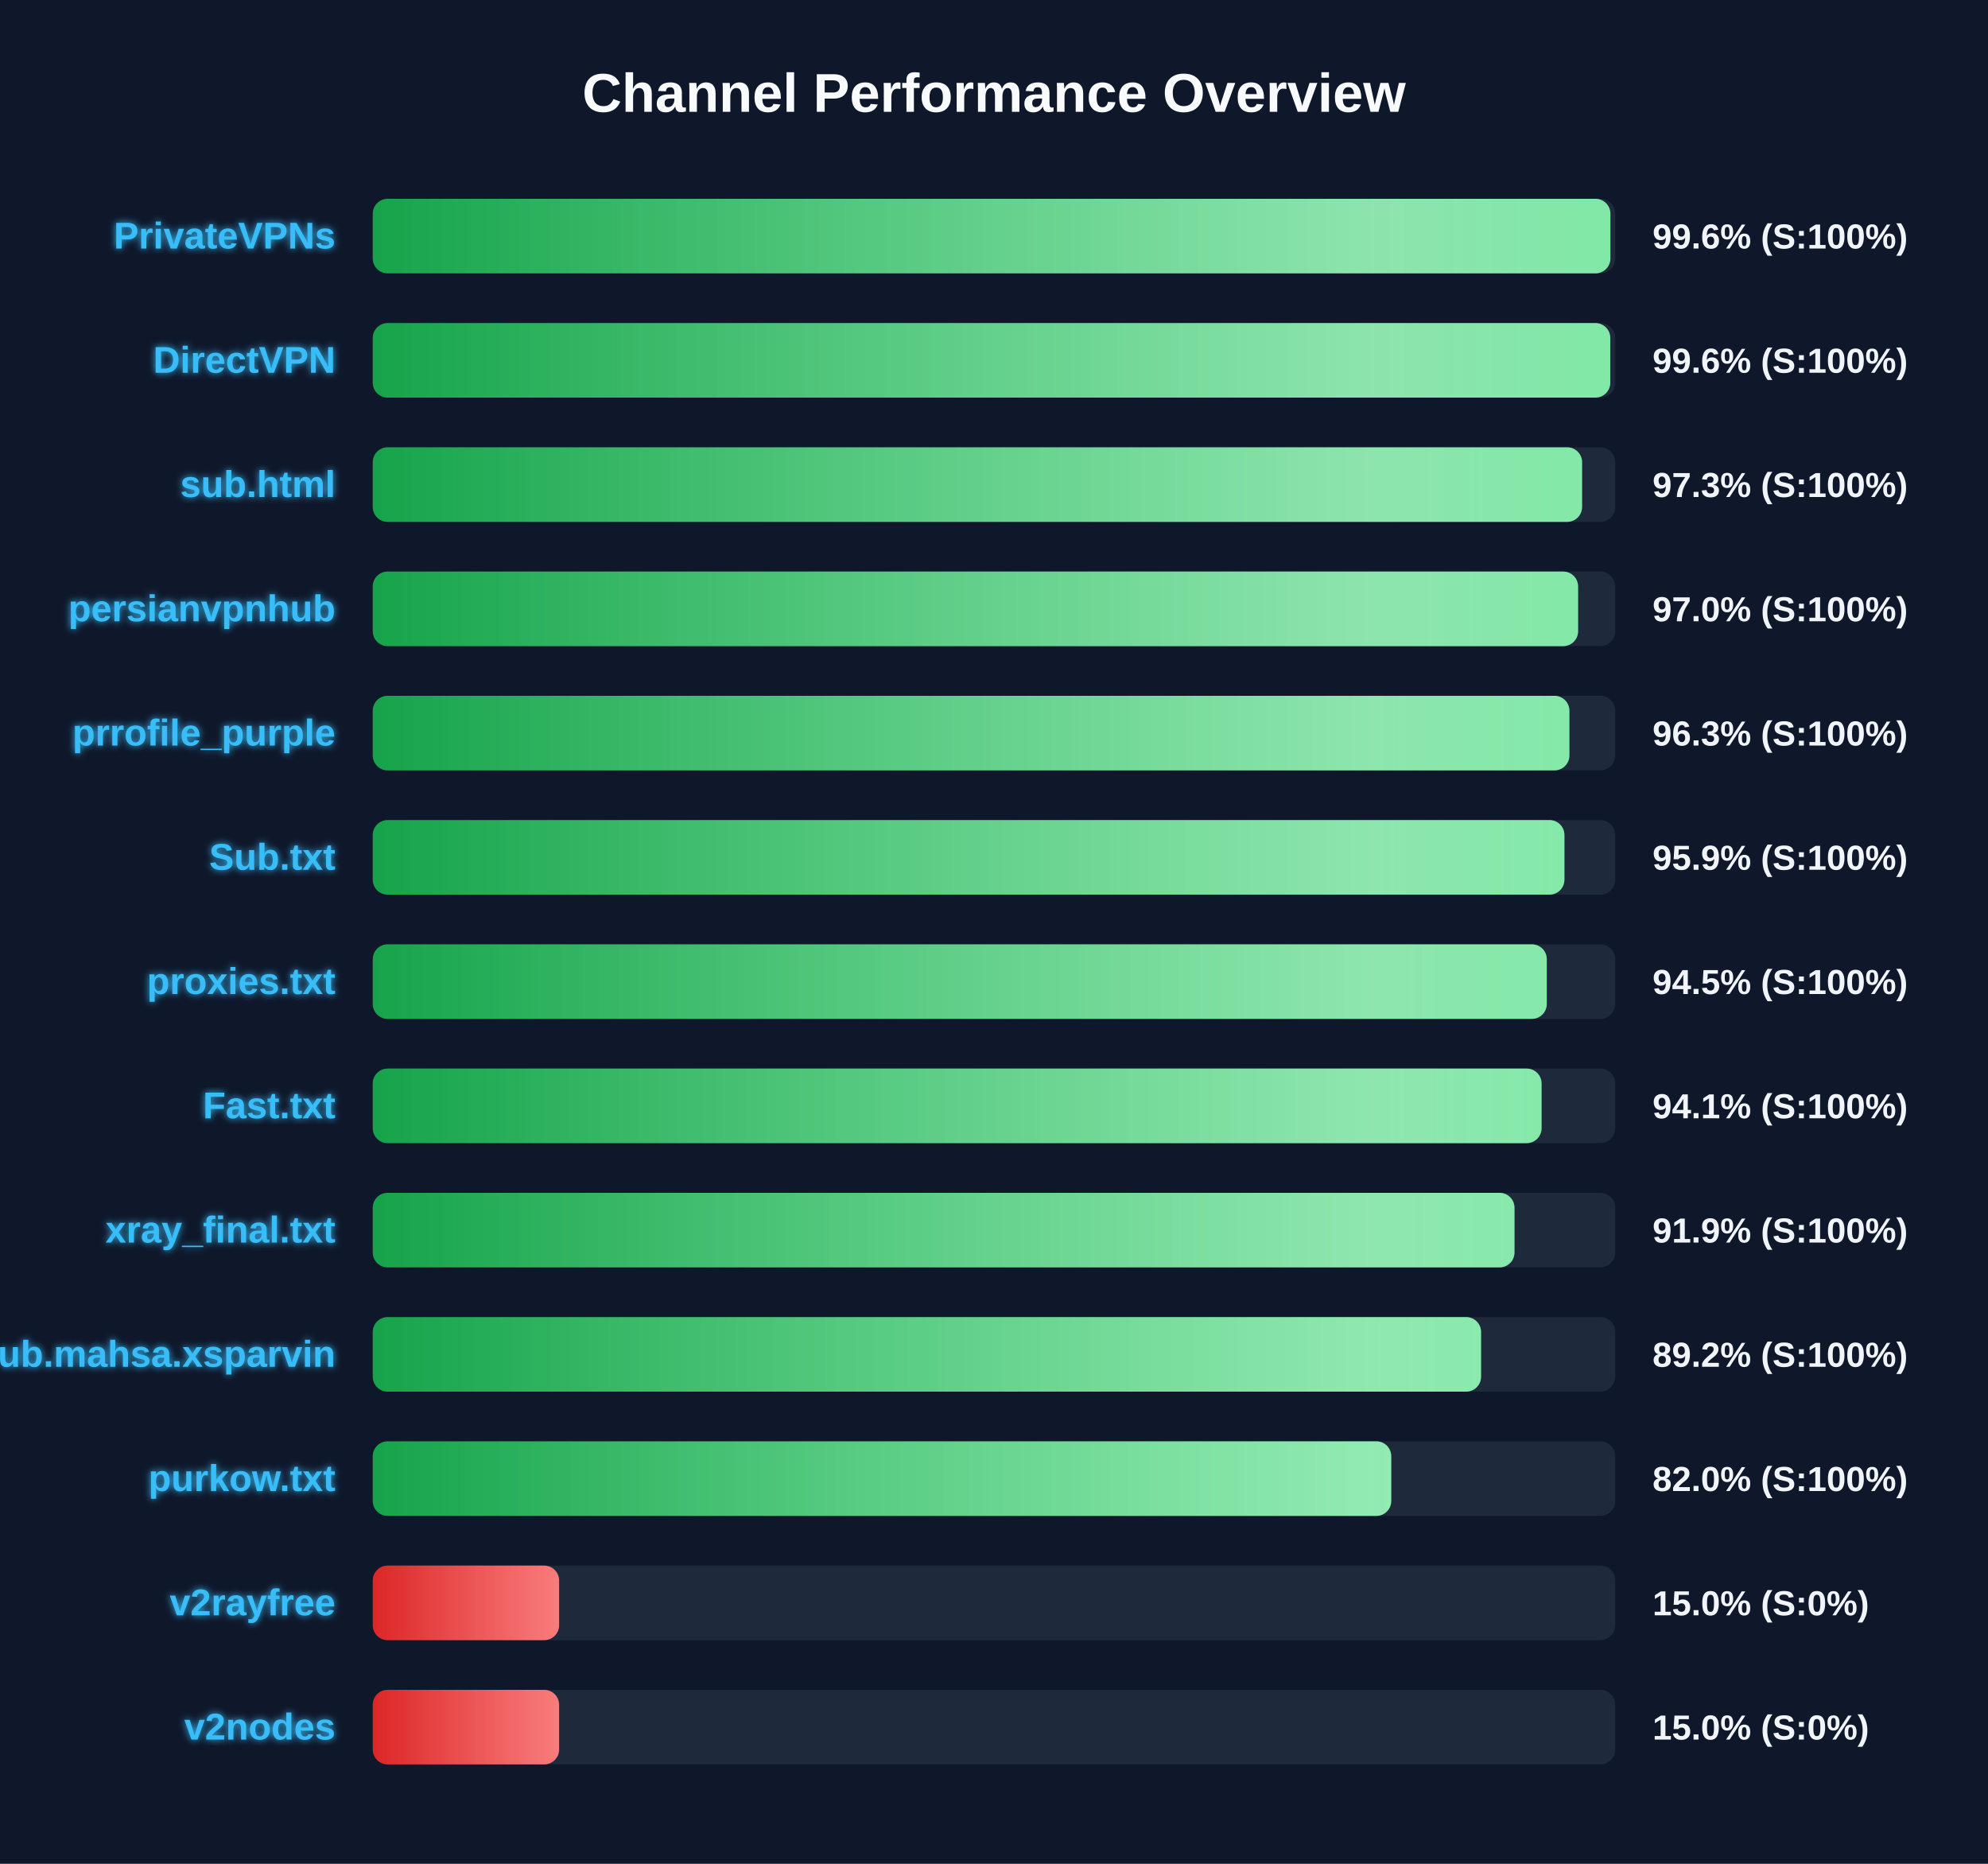
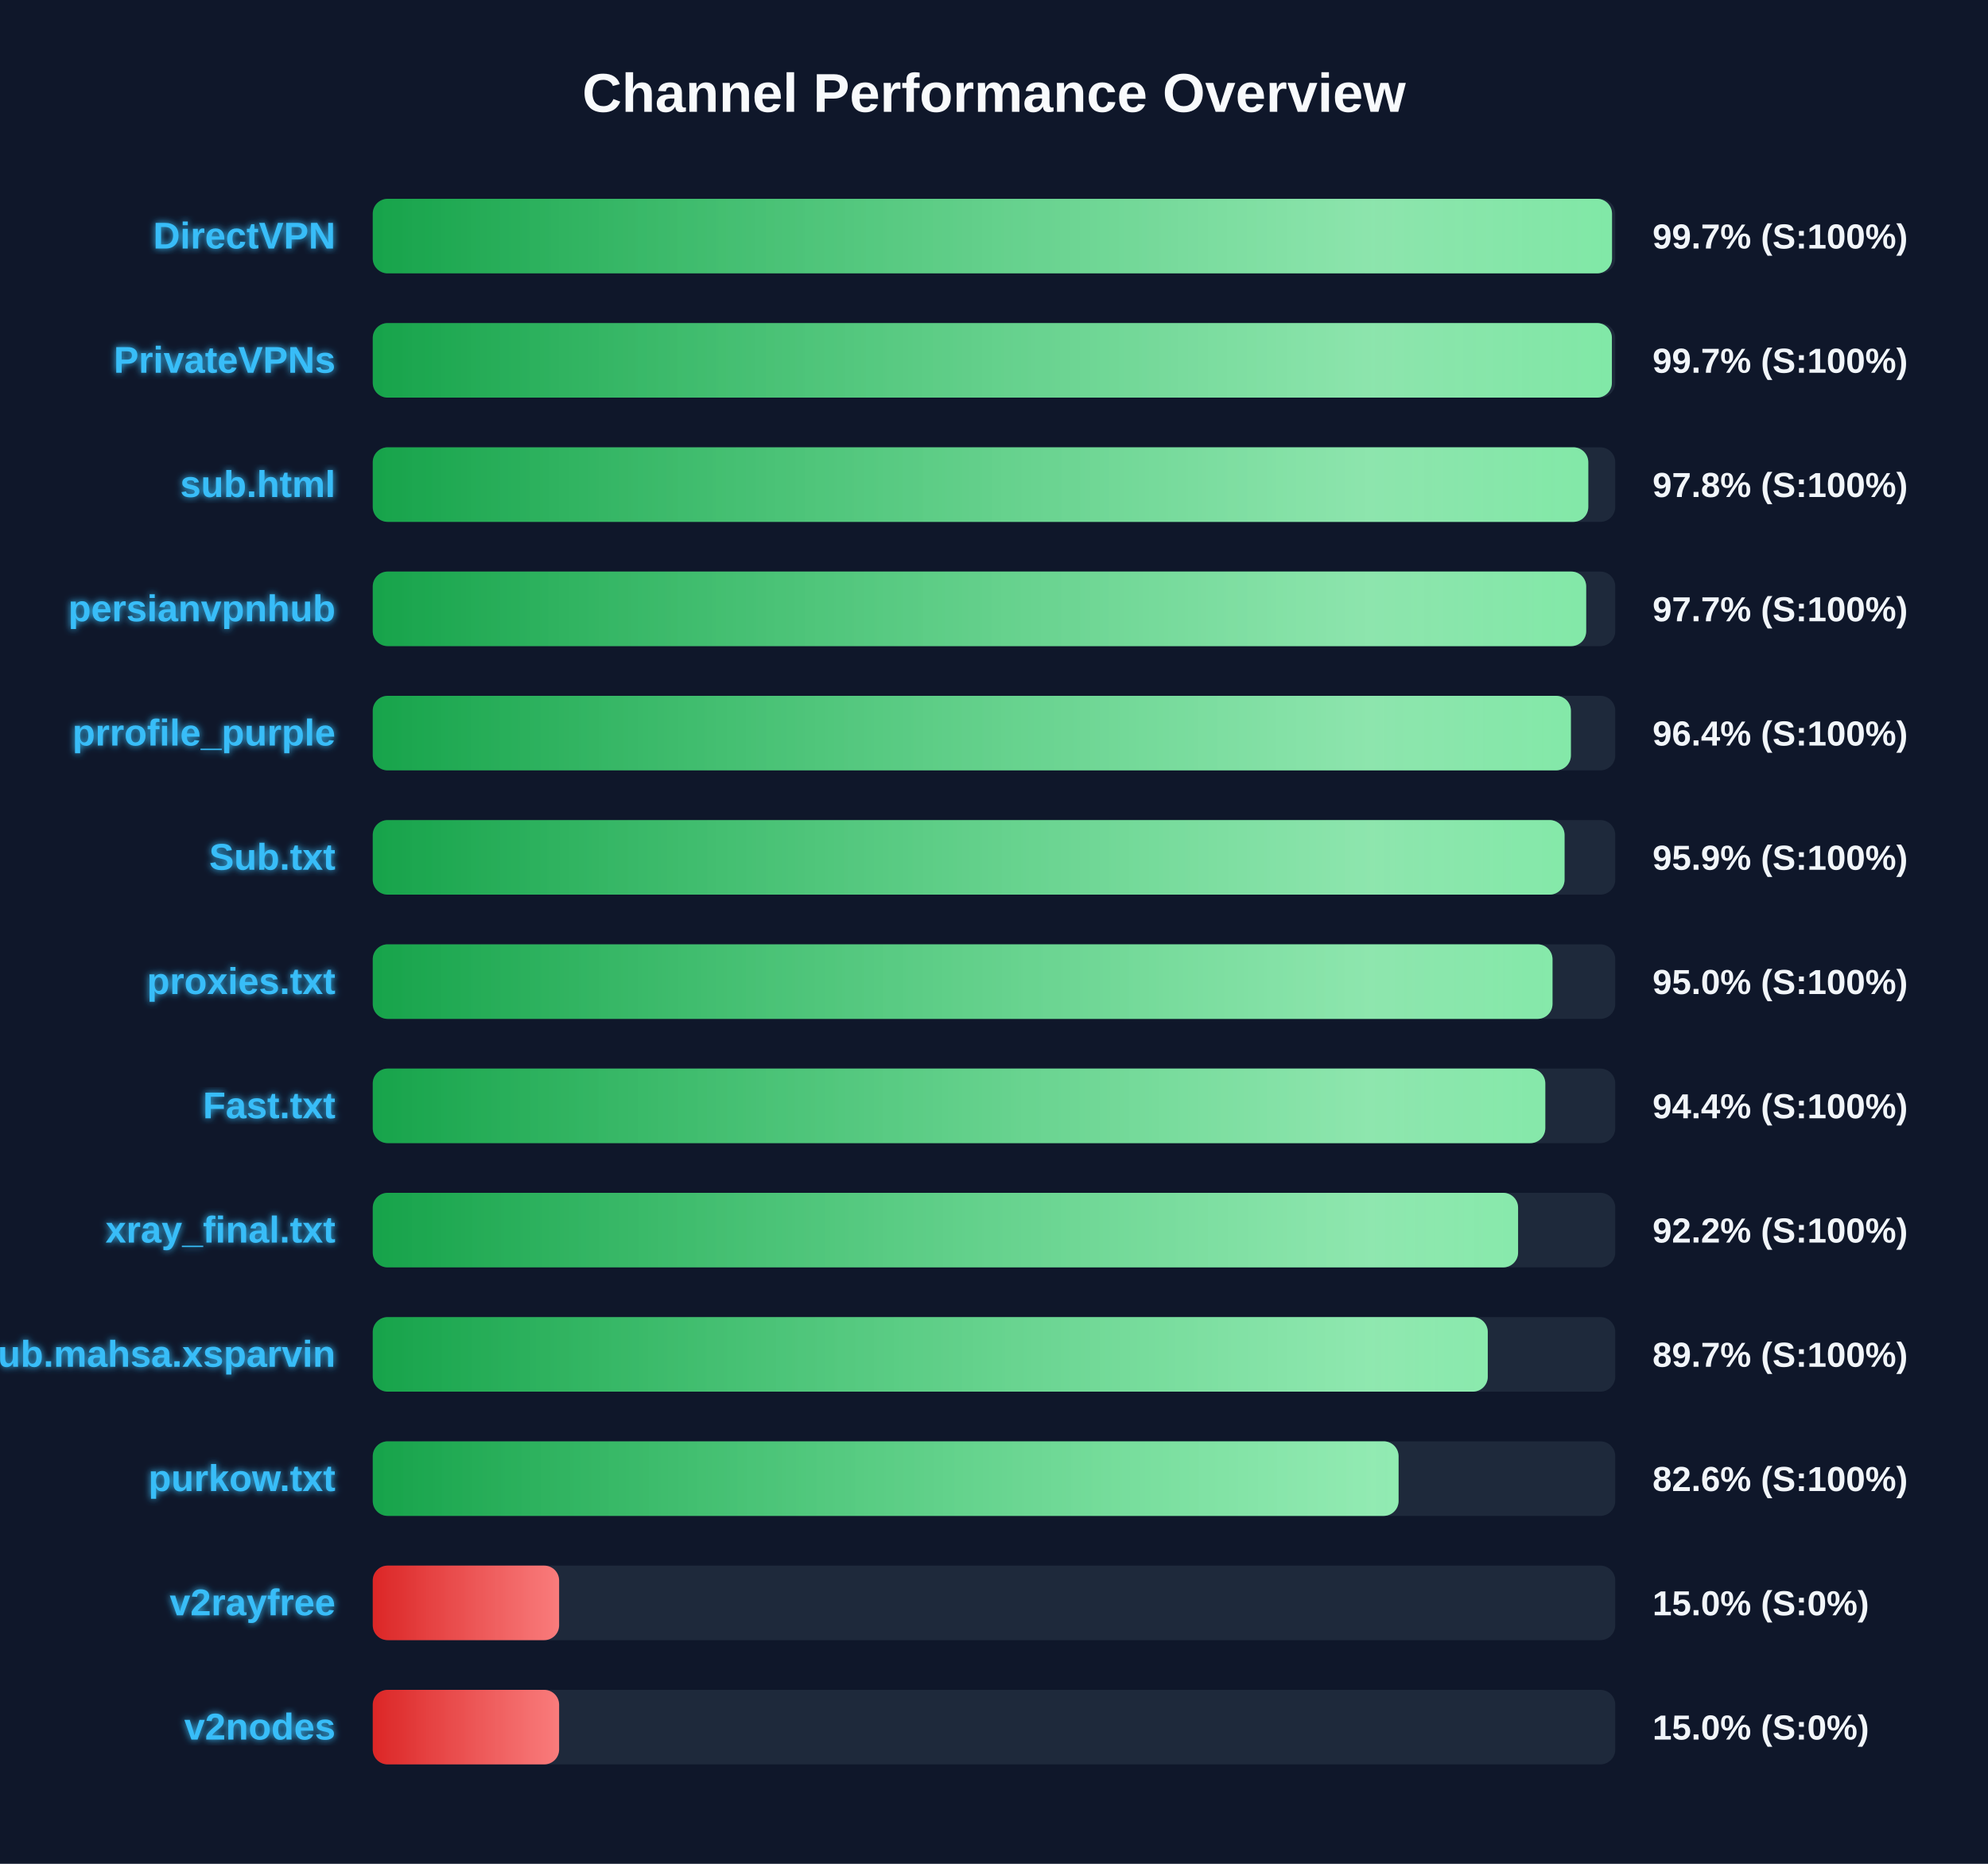
<svg xmlns="http://www.w3.org/2000/svg" width="800" height="750" version="1.1">
  <defs>
    <linearGradient id="grad-green" x1="0%" y1="0%" x2="100%" y2="0%">
      <stop offset="0%" stop-color="#16a34a" />
      <stop offset="100%" stop-color="#4ade80" />
    </linearGradient>
    <linearGradient id="grad-yellow" x1="0%" y1="0%" x2="100%" y2="0%">
      <stop offset="0%" stop-color="#ca8a04" />
      <stop offset="100%" stop-color="#fde047" />
    </linearGradient>
    <linearGradient id="grad-red" x1="0%" y1="0%" x2="100%" y2="0%">
      <stop offset="0%" stop-color="#dc2626" />
      <stop offset="100%" stop-color="#f87171" />
    </linearGradient>
    <linearGradient id="shimmer" x1="0%" y1="0%" x2="100%" y2="0%">
      <stop offset="0%" stop-color="rgba(255,255,255,0)" />
      <stop offset="50%" stop-color="rgba(255,255,255,0.4)" />
      <stop offset="100%" stop-color="rgba(255,255,255,0)" />
    </linearGradient>
    <filter id="glow" x="-20%" y="-20%" width="140%" height="140%">
      <feGaussianBlur stdDeviation="1.5" result="blur" />
      <feComposite in="SourceGraphic" in2="blur" operator="over" />
    </filter>
  </defs>
  <style>
        .bg-rect { fill: #0f172a; }
        .title { font: bold 22px 'Segoe UI', Arial, sans-serif; fill: #f8fafc; }
        .row { font: bold 15px 'Segoe UI', Arial, sans-serif; fill: #38bdf8; filter: url(#glow); }
        .score { font: bold 14px 'Segoe UI', Arial, sans-serif; fill: #f1f5f9; }
        @keyframes shimmer-anim {
            0% { transform: translateX(-100%); }
            100% { transform: translateX(200%); }
        }
        .shimmer-rect {
            animation: shimmer-anim 2.5s infinite linear;
        }
    </style>
  <rect width="100%" height="100%" class="bg-rect" />
  <text x="400" y="45" text-anchor="middle" class="title">Channel Performance Overview</text>
  <rect x="150" y="80" width="500" height="30" fill="#1e293b" rx="6" />
  <clipPath id="clip-0">
-     <rect x="150" y="80" width="498.05" height="30" rx="6" />
+     <rect x="150" y="80" width="498.7" height="30" rx="6" />
  </clipPath>
-   <rect x="150" y="80" width="498.05" height="30" fill="url(#grad-green)" rx="6" />
+   <rect x="150" y="80" width="498.7" height="30" fill="url(#grad-green)" rx="6" />
  <g clip-path="url(#clip-0)">
    <rect x="150" y="80" width="100%" height="30" fill="url(#shimmer)" class="shimmer-rect" />
  </g>
-   <text x="135" y="100" text-anchor="end" class="row">PrivateVPNs</text>
-   <text x="665" y="100" text-anchor="start" class="score">99.6% (S:100%)</text>
+   <text x="135" y="100" text-anchor="end" class="row">DirectVPN</text>
+   <text x="665" y="100" text-anchor="start" class="score">99.7% (S:100%)</text>
  <rect x="150" y="130" width="500" height="30" fill="#1e293b" rx="6" />
  <clipPath id="clip-1">
-     <rect x="150" y="130" width="498.0" height="30" rx="6" />
+     <rect x="150" y="130" width="498.65" height="30" rx="6" />
  </clipPath>
-   <rect x="150" y="130" width="498.0" height="30" fill="url(#grad-green)" rx="6" />
+   <rect x="150" y="130" width="498.65" height="30" fill="url(#grad-green)" rx="6" />
  <g clip-path="url(#clip-1)">
    <rect x="150" y="130" width="100%" height="30" fill="url(#shimmer)" class="shimmer-rect" />
  </g>
-   <text x="135" y="150" text-anchor="end" class="row">DirectVPN</text>
-   <text x="665" y="150" text-anchor="start" class="score">99.6% (S:100%)</text>
+   <text x="135" y="150" text-anchor="end" class="row">PrivateVPNs</text>
+   <text x="665" y="150" text-anchor="start" class="score">99.7% (S:100%)</text>
  <rect x="150" y="180" width="500" height="30" fill="#1e293b" rx="6" />
  <clipPath id="clip-2">
-     <rect x="150" y="180" width="486.65" height="30" rx="6" />
+     <rect x="150" y="180" width="489.15" height="30" rx="6" />
  </clipPath>
-   <rect x="150" y="180" width="486.65" height="30" fill="url(#grad-green)" rx="6" />
+   <rect x="150" y="180" width="489.15" height="30" fill="url(#grad-green)" rx="6" />
  <g clip-path="url(#clip-2)">
    <rect x="150" y="180" width="100%" height="30" fill="url(#shimmer)" class="shimmer-rect" />
  </g>
  <text x="135" y="200" text-anchor="end" class="row">sub.html</text>
-   <text x="665" y="200" text-anchor="start" class="score">97.3% (S:100%)</text>
+   <text x="665" y="200" text-anchor="start" class="score">97.8% (S:100%)</text>
  <rect x="150" y="230" width="500" height="30" fill="#1e293b" rx="6" />
  <clipPath id="clip-3">
-     <rect x="150" y="230" width="485.05" height="30" rx="6" />
+     <rect x="150" y="230" width="488.3" height="30" rx="6" />
  </clipPath>
-   <rect x="150" y="230" width="485.05" height="30" fill="url(#grad-green)" rx="6" />
+   <rect x="150" y="230" width="488.3" height="30" fill="url(#grad-green)" rx="6" />
  <g clip-path="url(#clip-3)">
    <rect x="150" y="230" width="100%" height="30" fill="url(#shimmer)" class="shimmer-rect" />
  </g>
  <text x="135" y="250" text-anchor="end" class="row">persianvpnhub</text>
-   <text x="665" y="250" text-anchor="start" class="score">97.0% (S:100%)</text>
+   <text x="665" y="250" text-anchor="start" class="score">97.7% (S:100%)</text>
  <rect x="150" y="280" width="500" height="30" fill="#1e293b" rx="6" />
  <clipPath id="clip-4">
-     <rect x="150" y="280" width="481.55" height="30" rx="6" />
+     <rect x="150" y="280" width="482.15" height="30" rx="6" />
  </clipPath>
-   <rect x="150" y="280" width="481.55" height="30" fill="url(#grad-green)" rx="6" />
+   <rect x="150" y="280" width="482.15" height="30" fill="url(#grad-green)" rx="6" />
  <g clip-path="url(#clip-4)">
    <rect x="150" y="280" width="100%" height="30" fill="url(#shimmer)" class="shimmer-rect" />
  </g>
  <text x="135" y="300" text-anchor="end" class="row">prrofile_purple</text>
-   <text x="665" y="300" text-anchor="start" class="score">96.3% (S:100%)</text>
+   <text x="665" y="300" text-anchor="start" class="score">96.4% (S:100%)</text>
  <rect x="150" y="330" width="500" height="30" fill="#1e293b" rx="6" />
  <clipPath id="clip-5">
-     <rect x="150" y="330" width="479.55" height="30" rx="6" />
+     <rect x="150" y="330" width="479.6" height="30" rx="6" />
  </clipPath>
-   <rect x="150" y="330" width="479.55" height="30" fill="url(#grad-green)" rx="6" />
+   <rect x="150" y="330" width="479.6" height="30" fill="url(#grad-green)" rx="6" />
  <g clip-path="url(#clip-5)">
    <rect x="150" y="330" width="100%" height="30" fill="url(#shimmer)" class="shimmer-rect" />
  </g>
  <text x="135" y="350" text-anchor="end" class="row">Sub.txt</text>
  <text x="665" y="350" text-anchor="start" class="score">95.9% (S:100%)</text>
  <rect x="150" y="380" width="500" height="30" fill="#1e293b" rx="6" />
  <clipPath id="clip-6">
-     <rect x="150" y="380" width="472.45" height="30" rx="6" />
+     <rect x="150" y="380" width="474.75" height="30" rx="6" />
  </clipPath>
-   <rect x="150" y="380" width="472.45" height="30" fill="url(#grad-green)" rx="6" />
+   <rect x="150" y="380" width="474.75" height="30" fill="url(#grad-green)" rx="6" />
  <g clip-path="url(#clip-6)">
    <rect x="150" y="380" width="100%" height="30" fill="url(#shimmer)" class="shimmer-rect" />
  </g>
  <text x="135" y="400" text-anchor="end" class="row">proxies.txt</text>
-   <text x="665" y="400" text-anchor="start" class="score">94.5% (S:100%)</text>
+   <text x="665" y="400" text-anchor="start" class="score">95.0% (S:100%)</text>
  <rect x="150" y="430" width="500" height="30" fill="#1e293b" rx="6" />
  <clipPath id="clip-7">
-     <rect x="150" y="430" width="470.35" height="30" rx="6" />
+     <rect x="150" y="430" width="471.85" height="30" rx="6" />
  </clipPath>
-   <rect x="150" y="430" width="470.35" height="30" fill="url(#grad-green)" rx="6" />
+   <rect x="150" y="430" width="471.85" height="30" fill="url(#grad-green)" rx="6" />
  <g clip-path="url(#clip-7)">
    <rect x="150" y="430" width="100%" height="30" fill="url(#shimmer)" class="shimmer-rect" />
  </g>
  <text x="135" y="450" text-anchor="end" class="row">Fast.txt</text>
-   <text x="665" y="450" text-anchor="start" class="score">94.1% (S:100%)</text>
+   <text x="665" y="450" text-anchor="start" class="score">94.4% (S:100%)</text>
  <rect x="150" y="480" width="500" height="30" fill="#1e293b" rx="6" />
  <clipPath id="clip-8">
-     <rect x="150" y="480" width="459.45" height="30" rx="6" />
+     <rect x="150" y="480" width="460.9" height="30" rx="6" />
  </clipPath>
-   <rect x="150" y="480" width="459.45" height="30" fill="url(#grad-green)" rx="6" />
+   <rect x="150" y="480" width="460.9" height="30" fill="url(#grad-green)" rx="6" />
  <g clip-path="url(#clip-8)">
    <rect x="150" y="480" width="100%" height="30" fill="url(#shimmer)" class="shimmer-rect" />
  </g>
  <text x="135" y="500" text-anchor="end" class="row">xray_final.txt</text>
-   <text x="665" y="500" text-anchor="start" class="score">91.9% (S:100%)</text>
+   <text x="665" y="500" text-anchor="start" class="score">92.2% (S:100%)</text>
  <rect x="150" y="530" width="500" height="30" fill="#1e293b" rx="6" />
  <clipPath id="clip-9">
-     <rect x="150" y="530" width="446.0" height="30" rx="6" />
+     <rect x="150" y="530" width="448.7" height="30" rx="6" />
  </clipPath>
-   <rect x="150" y="530" width="446.0" height="30" fill="url(#grad-green)" rx="6" />
+   <rect x="150" y="530" width="448.7" height="30" fill="url(#grad-green)" rx="6" />
  <g clip-path="url(#clip-9)">
    <rect x="150" y="530" width="100%" height="30" fill="url(#shimmer)" class="shimmer-rect" />
  </g>
  <text x="135" y="550" text-anchor="end" class="row">Sub.mahsa.xsparvin</text>
-   <text x="665" y="550" text-anchor="start" class="score">89.2% (S:100%)</text>
+   <text x="665" y="550" text-anchor="start" class="score">89.7% (S:100%)</text>
  <rect x="150" y="580" width="500" height="30" fill="#1e293b" rx="6" />
  <clipPath id="clip-10">
-     <rect x="150" y="580" width="409.85" height="30" rx="6" />
+     <rect x="150" y="580" width="412.8" height="30" rx="6" />
  </clipPath>
-   <rect x="150" y="580" width="409.85" height="30" fill="url(#grad-green)" rx="6" />
+   <rect x="150" y="580" width="412.8" height="30" fill="url(#grad-green)" rx="6" />
  <g clip-path="url(#clip-10)">
    <rect x="150" y="580" width="100%" height="30" fill="url(#shimmer)" class="shimmer-rect" />
  </g>
  <text x="135" y="600" text-anchor="end" class="row">purkow.txt</text>
-   <text x="665" y="600" text-anchor="start" class="score">82.0% (S:100%)</text>
+   <text x="665" y="600" text-anchor="start" class="score">82.6% (S:100%)</text>
  <rect x="150" y="630" width="500" height="30" fill="#1e293b" rx="6" />
  <clipPath id="clip-11">
    <rect x="150" y="630" width="75.0" height="30" rx="6" />
  </clipPath>
  <rect x="150" y="630" width="75.0" height="30" fill="url(#grad-red)" rx="6" />
  <g clip-path="url(#clip-11)">
    <rect x="150" y="630" width="100%" height="30" fill="url(#shimmer)" class="shimmer-rect" />
  </g>
  <text x="135" y="650" text-anchor="end" class="row">v2rayfree</text>
  <text x="665" y="650" text-anchor="start" class="score">15.0% (S:0%)</text>
  <rect x="150" y="680" width="500" height="30" fill="#1e293b" rx="6" />
  <clipPath id="clip-12">
    <rect x="150" y="680" width="75.0" height="30" rx="6" />
  </clipPath>
  <rect x="150" y="680" width="75.0" height="30" fill="url(#grad-red)" rx="6" />
  <g clip-path="url(#clip-12)">
    <rect x="150" y="680" width="100%" height="30" fill="url(#shimmer)" class="shimmer-rect" />
  </g>
  <text x="135" y="700" text-anchor="end" class="row">v2nodes</text>
  <text x="665" y="700" text-anchor="start" class="score">15.0% (S:0%)</text>
</svg>
